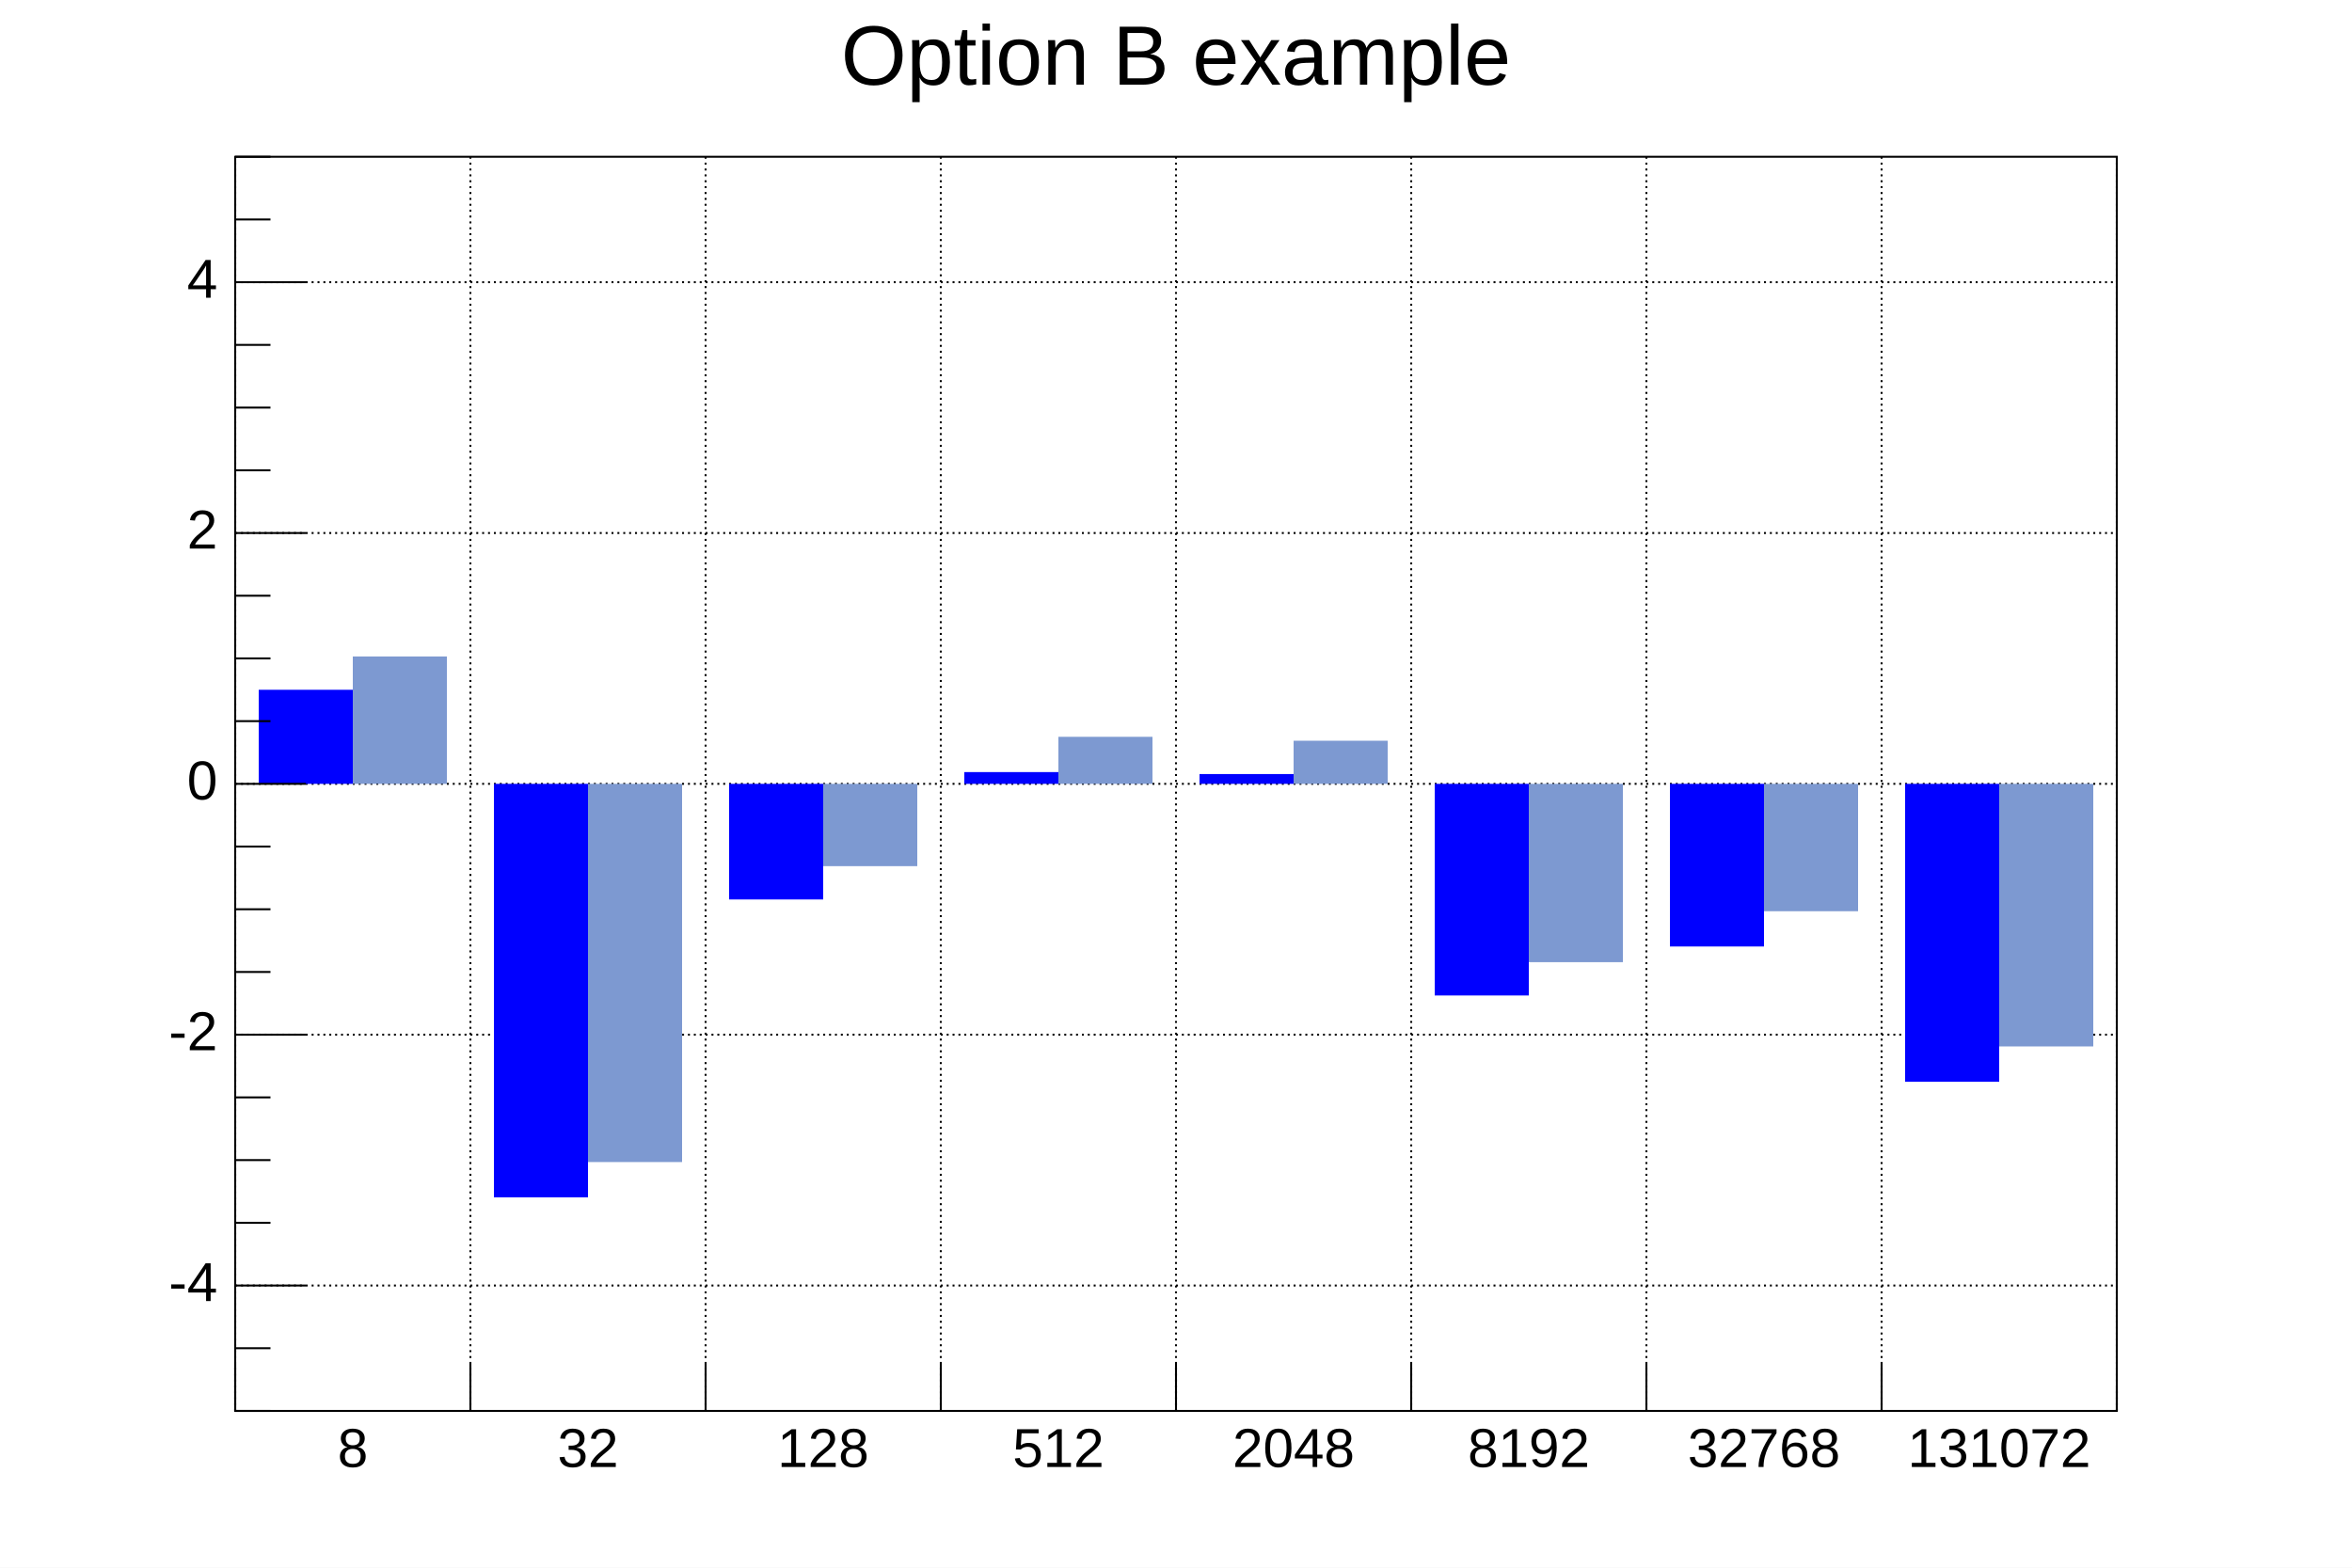
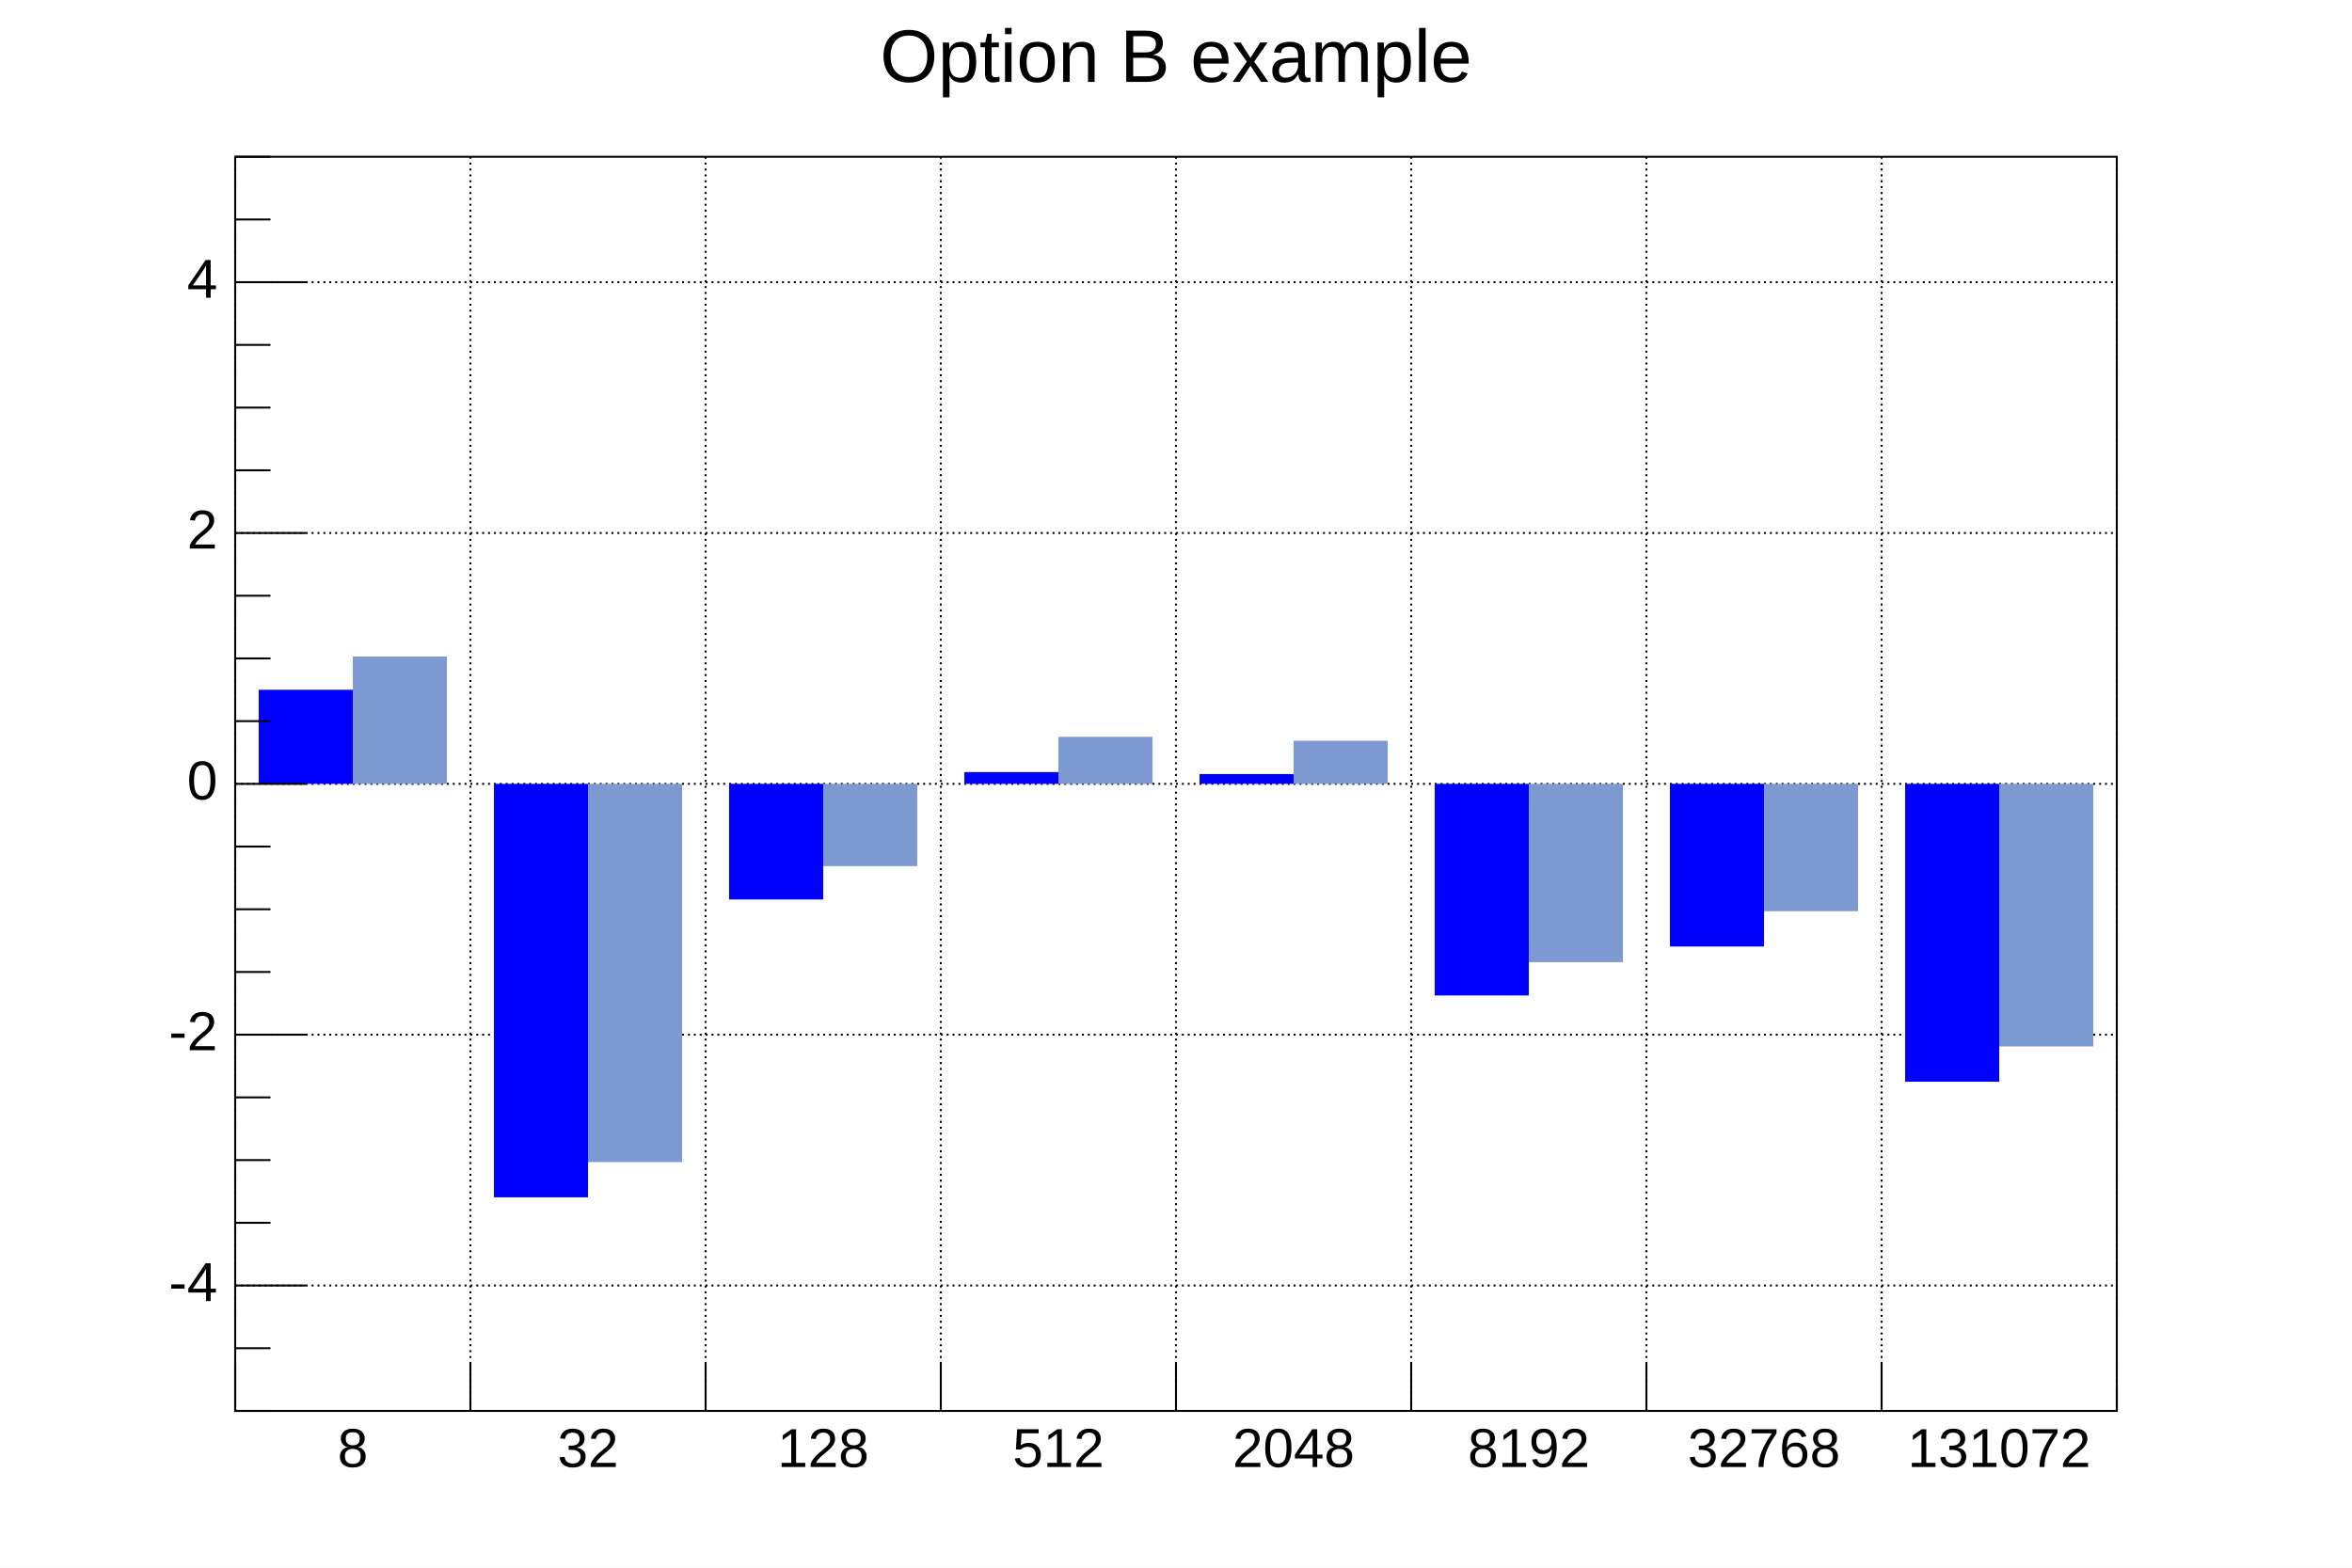
<svg xmlns="http://www.w3.org/2000/svg" viewBox="0 0 1200 800" preserveAspectRatio="none" width="1200" height="800">
  <rect x="0" y="0" width="1200" height="800" style="fill: white;" />
  <g>
    <g transform="translate(120,80)">
      <rect x="0" y="0" width="960" height="640" style="fill: white; stroke: black; stroke-width: 1;" />
      <g>
        <path d="M0,0v640M120,0v640M240,0v640M360,0v640M480,0v640M600,0v640M720,0v640M840,0v640M960,0v640" style="stroke: black; stroke-width: 1; stroke-dasharray: 1,2;" />
        <path d="M0,576h960M0,448h960M0,320h960M0,192h960M0,64h960" style="stroke: black; stroke-width: 1; stroke-dasharray: 1,2;" />
      </g>
      <svg x="0" y="0" overflow="hidden" width="960" height="640" viewBox="0 0 960 640">
        <g objname="h1b" objtype="TH1F">
          <path d="M12,272h48v48h-48zM132,531h48v-211h-48zM252,379h48v-59h-48zM372,314h48v6h-48zM492,315h48v5h-48zM612,428h48v-108h-48zM732,403h48v-83h-48zM852,472h48v-152h-48z" style="fill: blue;" />
        </g>
        <g objname="h2b" objtype="TH1F">
          <path d="M60,255h48v65h-48zM180,513h48v-193h-48zM300,362h48v-42h-48zM420,296h48v24h-48zM540,298h48v22h-48zM660,411h48v-91h-48zM780,385h48v-65h-48zM900,454h48v-134h-48z" style="fill: rgb(125,153,209);" />
        </g>
      </svg>
      <g>
        <g transform="translate(0,640)">
          <path d="M0,-24v24m120,-24v24m120,-24v24m120,-24v24m120,-24v24m120,-24v24m120,-24v24m120,-24v24m120,-12v12" style="stroke: black; stroke-width: 1;" />
          <g font-family="Arial" font-size="28" space="preserve">
            <text fill="black" x="60" y="9" dy=".7em" style="text-anchor: middle;">8</text>
            <text fill="black" x="180" y="9" dy=".7em" style="text-anchor: middle;">32</text>
            <text fill="black" x="300" y="9" dy=".7em" style="text-anchor: middle;">128</text>
            <text fill="black" x="420" y="9" dy=".7em" style="text-anchor: middle;">512</text>
            <text fill="black" x="540" y="9" dy=".7em" style="text-anchor: middle;">2048</text>
            <text fill="black" x="660" y="9" dy=".7em" style="text-anchor: middle;">8192</text>
            <text fill="black" x="780" y="9" dy=".7em" style="text-anchor: middle;">32768</text>
            <text fill="black" x="900" y="9" dy=".7em" style="text-anchor: middle;">131072</text>
          </g>
        </g>
        <g>
          <path d="M18,640h-18m18,-32h-18m36,-32h-36m18,-32h-18m18,-32h-18m18,-32h-18m36,-32h-36m18,-32h-18m18,-32h-18m18,-32h-18m36,-32h-36m18,-32h-18m18,-32h-18m18,-32h-18m36,-32h-36m18,-32h-18m18,-32h-18m18,-32h-18m36,-32h-36m18,-32h-18m18,-32h-18" style="stroke: black; stroke-width: 1;" />
          <g font-family="Arial" font-size="28" space="preserve">
            <text fill="black" x="-9" y="576" style="text-anchor: end; dominant-baseline: middle;">-4</text>
            <text fill="black" x="-9" y="448" style="text-anchor: end; dominant-baseline: middle;">-2</text>
            <text fill="black" x="-9" y="320" style="text-anchor: end; dominant-baseline: middle;">0</text>
            <text fill="black" x="-9" y="192" style="text-anchor: end; dominant-baseline: middle;">2</text>
            <text fill="black" x="-9" y="64" style="text-anchor: end; dominant-baseline: middle;">4</text>
          </g>
        </g>
      </g>
    </g>
-     <g objname="title" objtype="TPaveText" transform="translate(425,4)" font-family="Arial" font-size="43" space="preserve">
+     <g objname="title" objtype="TPaveText" transform="translate(425,4)" font-family="Arial" font-size="38" space="preserve">
      <path d="M0,0h350v52h-350z" style="fill: none;" />
      <text text-anchor="middle" x="0" y="0" fill="black" transform="translate(175,27)" dominant-baseline="middle" opacity="1">Option B example</text>
    </g>
  </g>
</svg>
